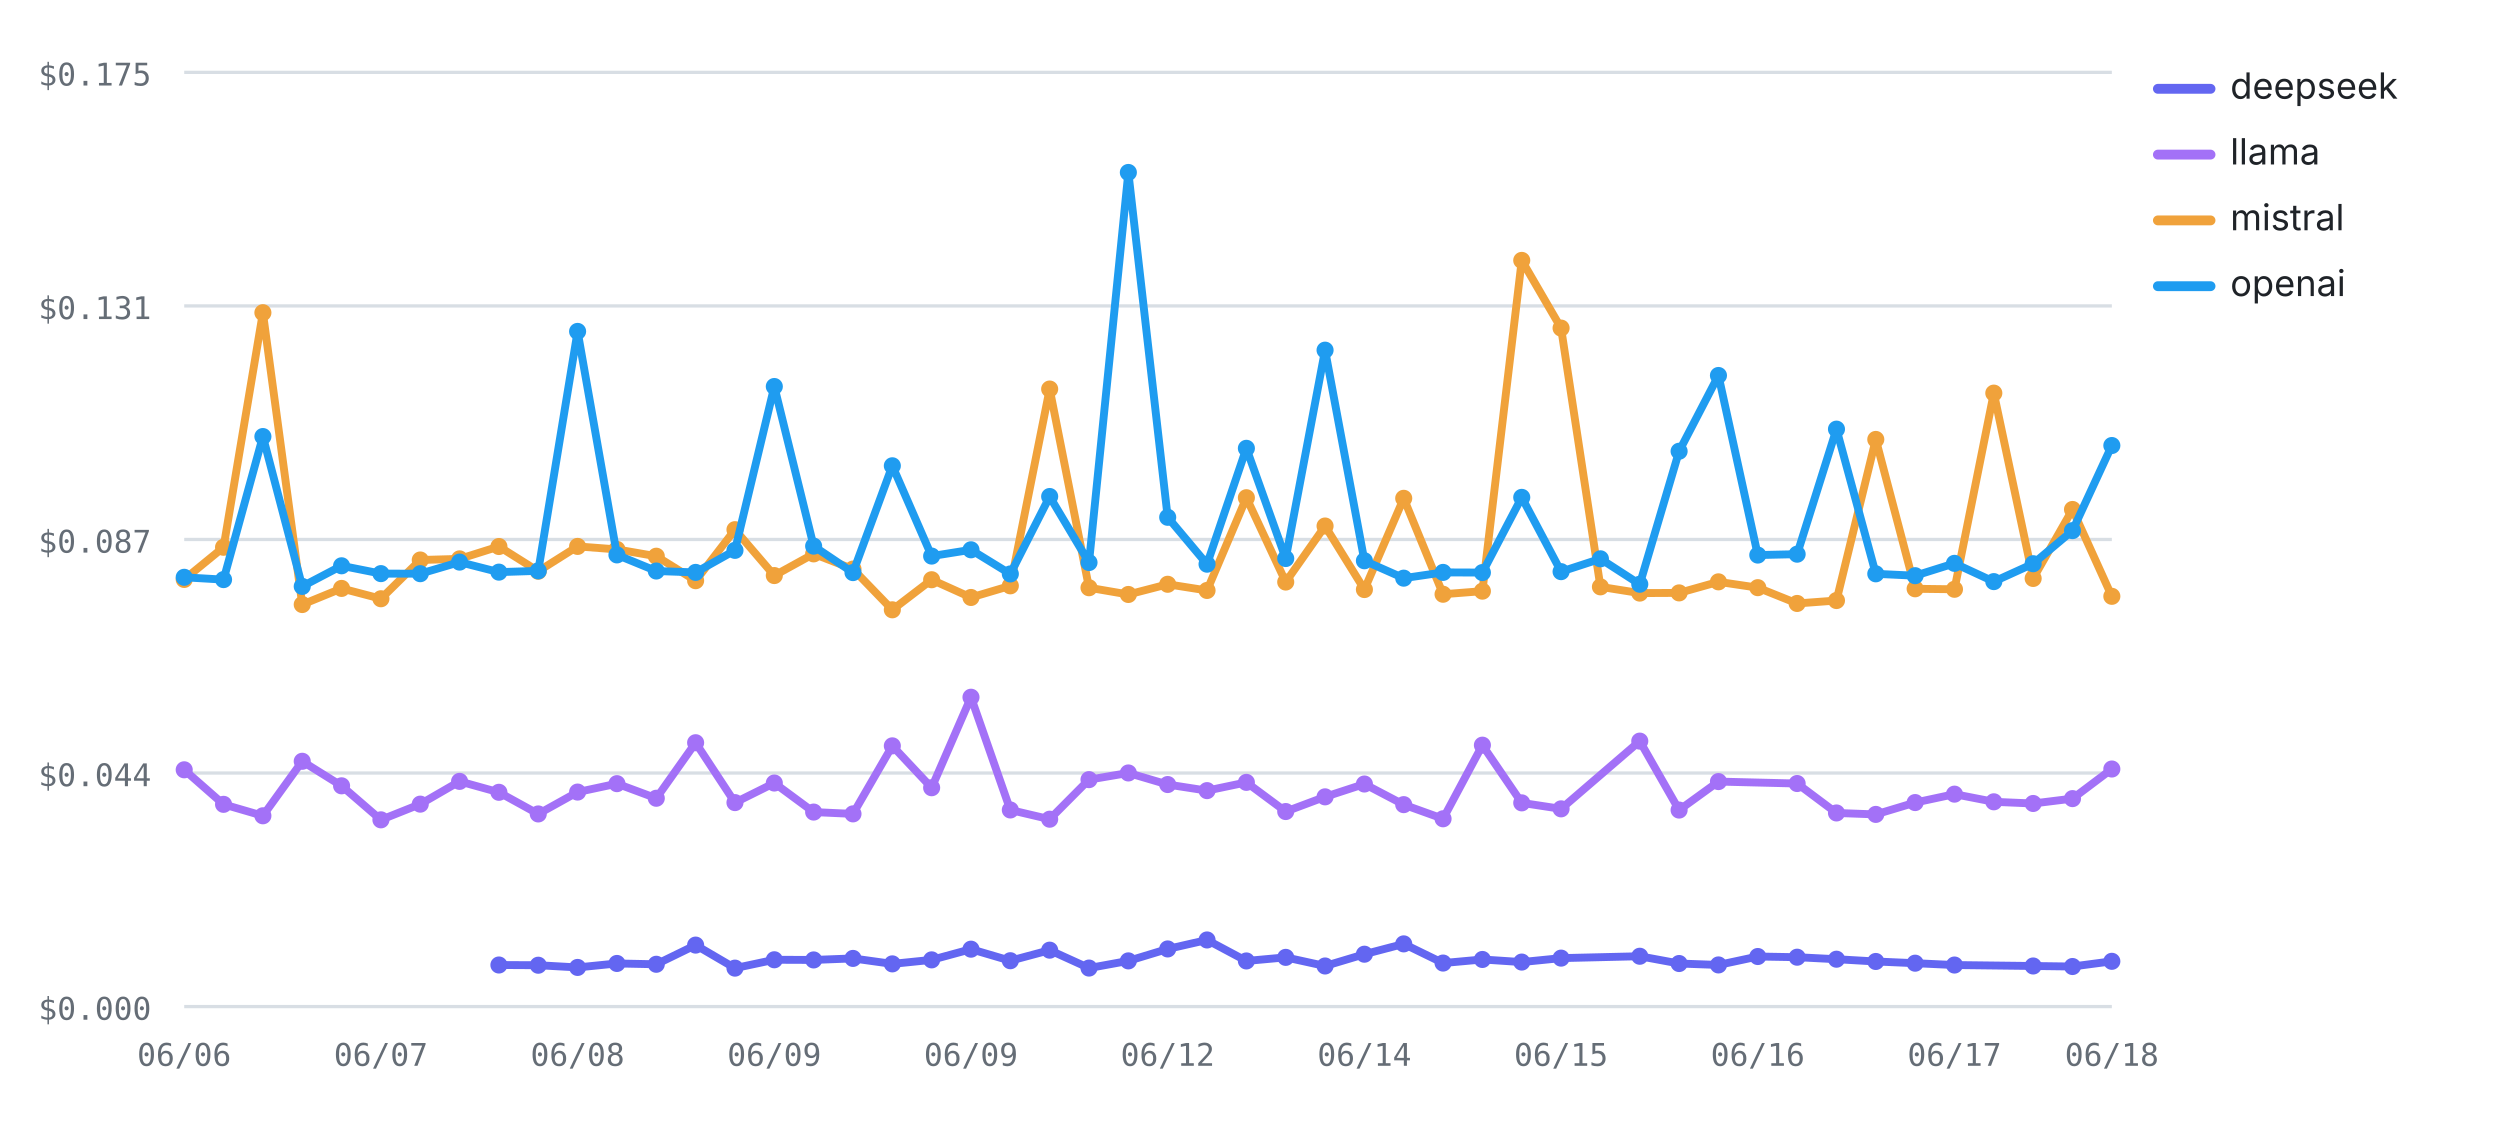
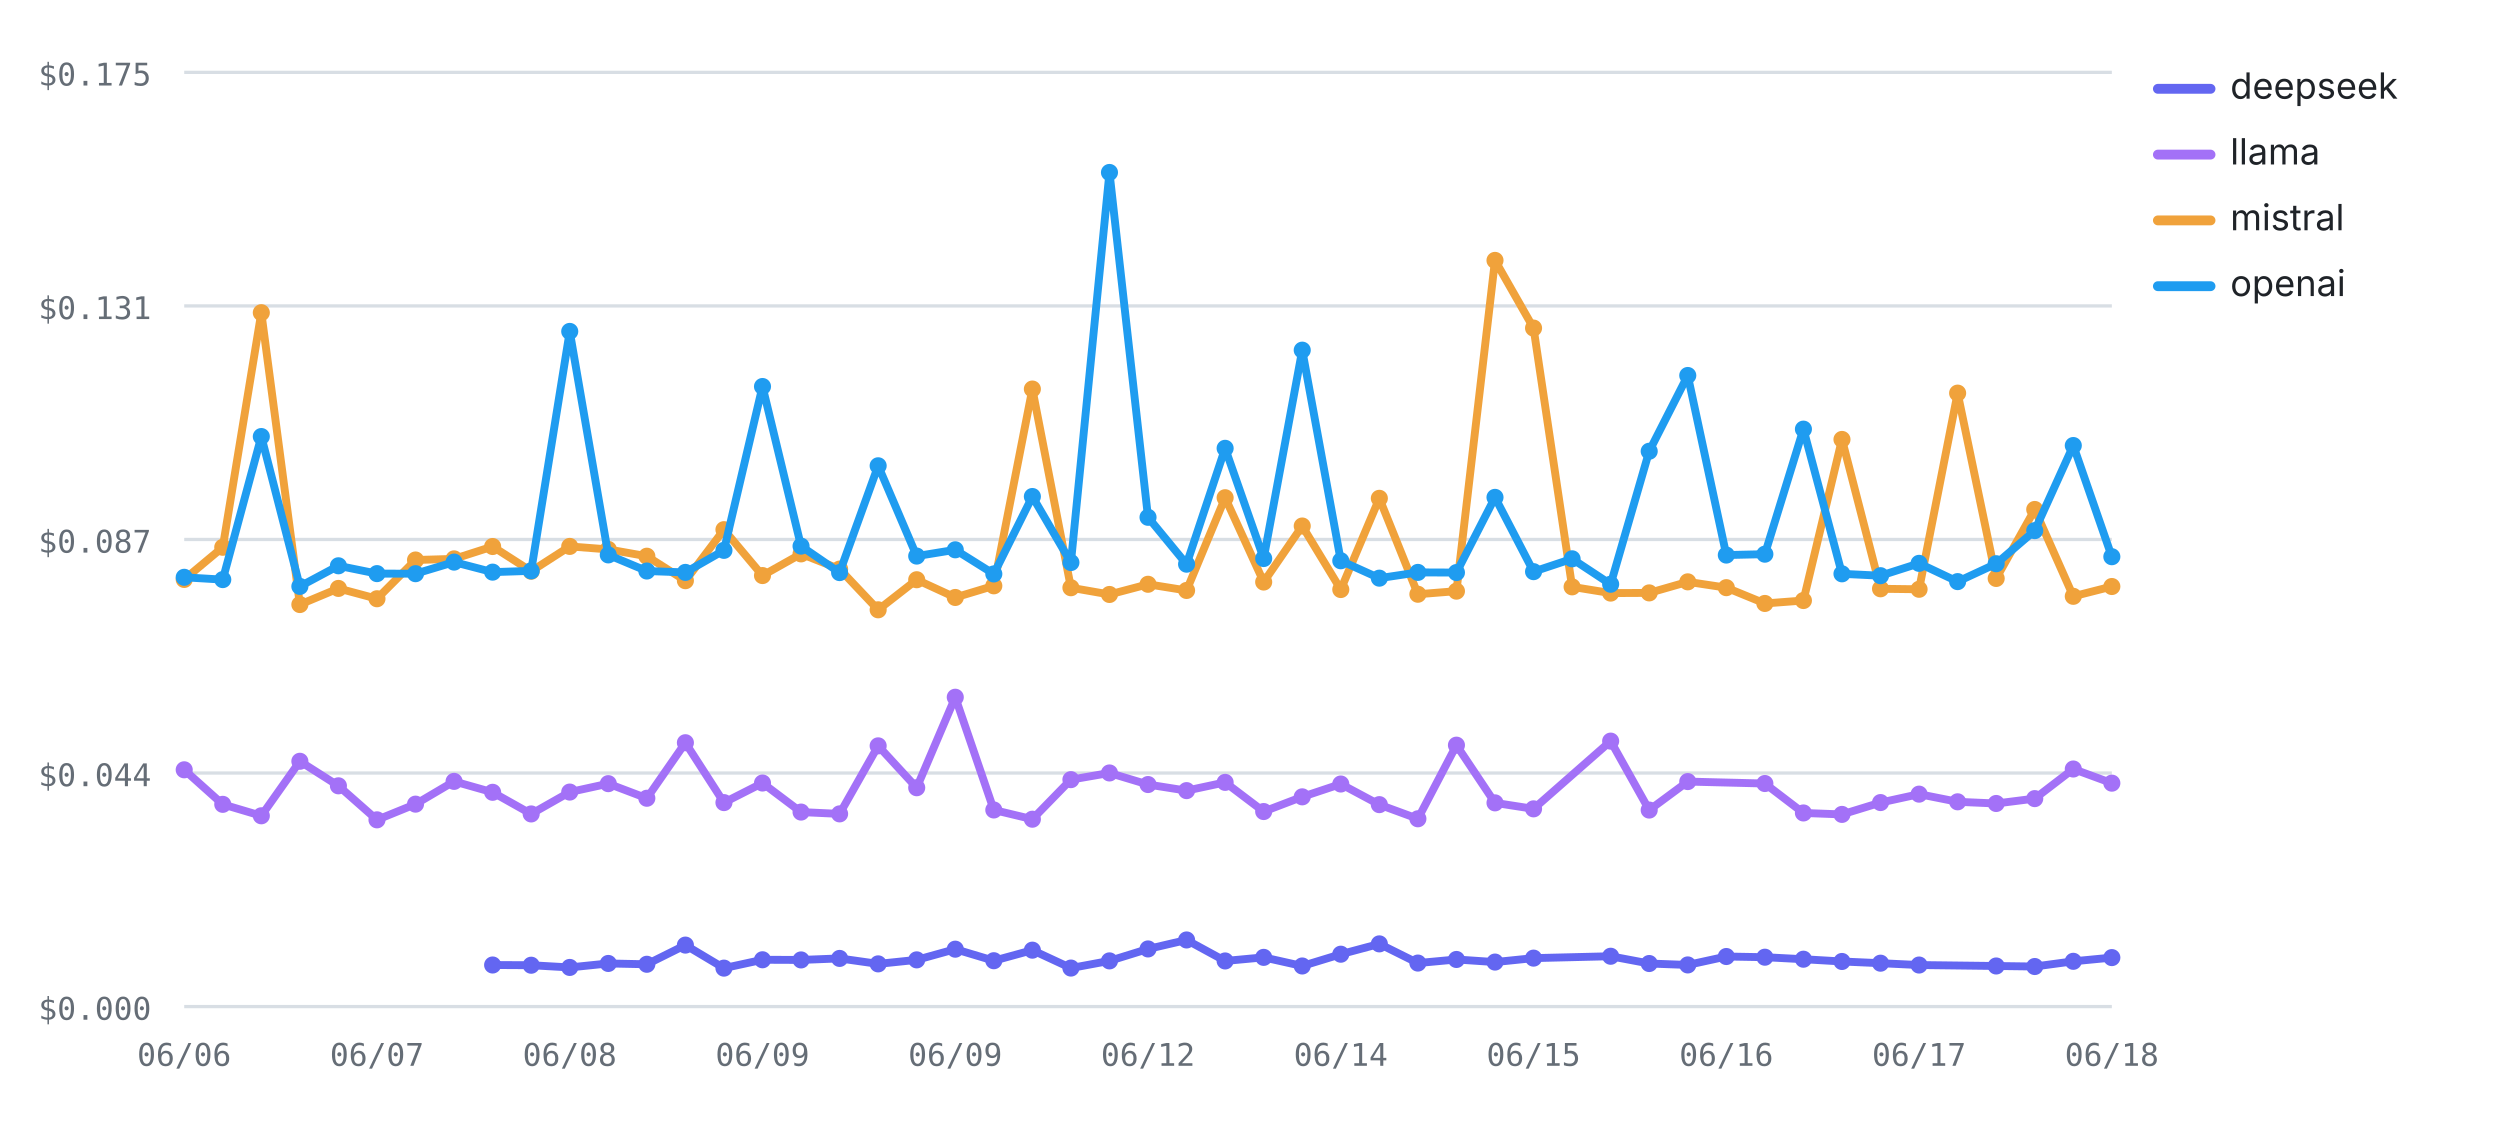
<svg xmlns="http://www.w3.org/2000/svg" viewBox="0 0 760 348" width="760" height="348" role="img" aria-label="Cost per test by provider over runs — openai highest, deepseek lowest" font-family="-apple-system,BlinkMacSystemFont,'Segoe UI',system-ui,sans-serif">
  <line x1="56" y1="306" x2="642" y2="306" stroke="#d8dee4" stroke-width="1" />
  <text x="46" y="310" font-size="9.5" font-weight="400" text-anchor="end" fill="#656d76" font-family="ui-monospace,SFMono-Regular,Menlo,monospace">$0.000</text>
  <line x1="56" y1="235" x2="642" y2="235" stroke="#d8dee4" stroke-width="1" />
  <text x="46" y="239" font-size="9.5" font-weight="400" text-anchor="end" fill="#656d76" font-family="ui-monospace,SFMono-Regular,Menlo,monospace">$0.044</text>
  <line x1="56" y1="164" x2="642" y2="164" stroke="#d8dee4" stroke-width="1" />
  <text x="46" y="168" font-size="9.5" font-weight="400" text-anchor="end" fill="#656d76" font-family="ui-monospace,SFMono-Regular,Menlo,monospace">$0.087</text>
  <line x1="56" y1="93" x2="642" y2="93" stroke="#d8dee4" stroke-width="1" />
  <text x="46" y="97" font-size="9.5" font-weight="400" text-anchor="end" fill="#656d76" font-family="ui-monospace,SFMono-Regular,Menlo,monospace">$0.131</text>
  <line x1="56" y1="22" x2="642" y2="22" stroke="#d8dee4" stroke-width="1" />
  <text x="46" y="26" font-size="9.5" font-weight="400" text-anchor="end" fill="#656d76" font-family="ui-monospace,SFMono-Regular,Menlo,monospace">$0.175</text>
  <text x="56" y="324" font-size="9.5" font-weight="400" text-anchor="middle" fill="#656d76" font-family="ui-monospace,SFMono-Regular,Menlo,monospace">06/06</text>
-   <text x="115.8" y="324" font-size="9.5" font-weight="400" text-anchor="middle" fill="#656d76" font-family="ui-monospace,SFMono-Regular,Menlo,monospace">06/07</text>
-   <text x="175.59" y="324" font-size="9.5" font-weight="400" text-anchor="middle" fill="#656d76" font-family="ui-monospace,SFMono-Regular,Menlo,monospace">06/08</text>
-   <text x="235.39" y="324" font-size="9.5" font-weight="400" text-anchor="middle" fill="#656d76" font-family="ui-monospace,SFMono-Regular,Menlo,monospace">06/09</text>
-   <text x="295.18" y="324" font-size="9.5" font-weight="400" text-anchor="middle" fill="#656d76" font-family="ui-monospace,SFMono-Regular,Menlo,monospace">06/09</text>
-   <text x="354.98" y="324" font-size="9.5" font-weight="400" text-anchor="middle" fill="#656d76" font-family="ui-monospace,SFMono-Regular,Menlo,monospace">06/12</text>
-   <text x="414.78" y="324" font-size="9.5" font-weight="400" text-anchor="middle" fill="#656d76" font-family="ui-monospace,SFMono-Regular,Menlo,monospace">06/14</text>
-   <text x="474.57" y="324" font-size="9.5" font-weight="400" text-anchor="middle" fill="#656d76" font-family="ui-monospace,SFMono-Regular,Menlo,monospace">06/15</text>
-   <text x="534.37" y="324" font-size="9.5" font-weight="400" text-anchor="middle" fill="#656d76" font-family="ui-monospace,SFMono-Regular,Menlo,monospace">06/16</text>
-   <text x="594.16" y="324" font-size="9.5" font-weight="400" text-anchor="middle" fill="#656d76" font-family="ui-monospace,SFMono-Regular,Menlo,monospace">06/17</text>
+   <text x="114.6" y="324" font-size="9.5" font-weight="400" text-anchor="middle" fill="#656d76" font-family="ui-monospace,SFMono-Regular,Menlo,monospace">06/07</text>
+   <text x="173.2" y="324" font-size="9.5" font-weight="400" text-anchor="middle" fill="#656d76" font-family="ui-monospace,SFMono-Regular,Menlo,monospace">06/08</text>
+   <text x="231.8" y="324" font-size="9.5" font-weight="400" text-anchor="middle" fill="#656d76" font-family="ui-monospace,SFMono-Regular,Menlo,monospace">06/09</text>
+   <text x="290.4" y="324" font-size="9.5" font-weight="400" text-anchor="middle" fill="#656d76" font-family="ui-monospace,SFMono-Regular,Menlo,monospace">06/09</text>
+   <text x="349" y="324" font-size="9.5" font-weight="400" text-anchor="middle" fill="#656d76" font-family="ui-monospace,SFMono-Regular,Menlo,monospace">06/12</text>
+   <text x="407.6" y="324" font-size="9.5" font-weight="400" text-anchor="middle" fill="#656d76" font-family="ui-monospace,SFMono-Regular,Menlo,monospace">06/14</text>
+   <text x="466.2" y="324" font-size="9.5" font-weight="400" text-anchor="middle" fill="#656d76" font-family="ui-monospace,SFMono-Regular,Menlo,monospace">06/15</text>
+   <text x="524.8" y="324" font-size="9.5" font-weight="400" text-anchor="middle" fill="#656d76" font-family="ui-monospace,SFMono-Regular,Menlo,monospace">06/16</text>
+   <text x="583.4" y="324" font-size="9.5" font-weight="400" text-anchor="middle" fill="#656d76" font-family="ui-monospace,SFMono-Regular,Menlo,monospace">06/17</text>
  <text x="642" y="324" font-size="9.5" font-weight="400" text-anchor="middle" fill="#656d76" font-family="ui-monospace,SFMono-Regular,Menlo,monospace">06/18</text>
-   <polyline fill="none" stroke="#6366F1" stroke-width="2.4" stroke-linejoin="round" stroke-linecap="round" points="151.67,293.36 163.63,293.43 175.59,294.1 187.55,292.89 199.51,293.14 211.47,287.31 223.43,294.31 235.39,291.77 247.35,291.82 259.31,291.36 271.27,293.02 283.22,291.8 295.18,288.55 307.14,292.06 319.1,288.85 331.06,294.29 343.02,292.11 354.98,288.48 366.94,285.75 378.9,292.13 390.86,291.04 402.82,293.66 414.78,290.08 426.73,286.94 438.69,292.77 450.65,291.68 462.61,292.47 474.57,291.27 498.49,290.7 510.45,292.91 522.41,293.34 534.37,290.78 546.33,290.99 558.29,291.6 570.24,292.29 582.2,292.81 594.16,293.37 618.08,293.66 630.04,293.82 642,292.24" />
-   <circle cx="151.67" cy="293.36" r="2.6" fill="#6366F1" />
-   <circle cx="163.63" cy="293.43" r="2.6" fill="#6366F1" />
-   <circle cx="175.59" cy="294.1" r="2.6" fill="#6366F1" />
-   <circle cx="187.55" cy="292.89" r="2.6" fill="#6366F1" />
-   <circle cx="199.51" cy="293.14" r="2.6" fill="#6366F1" />
-   <circle cx="211.47" cy="287.31" r="2.6" fill="#6366F1" />
-   <circle cx="223.43" cy="294.31" r="2.6" fill="#6366F1" />
-   <circle cx="235.39" cy="291.77" r="2.6" fill="#6366F1" />
-   <circle cx="247.35" cy="291.82" r="2.6" fill="#6366F1" />
-   <circle cx="259.31" cy="291.36" r="2.6" fill="#6366F1" />
-   <circle cx="271.27" cy="293.02" r="2.6" fill="#6366F1" />
-   <circle cx="283.22" cy="291.8" r="2.6" fill="#6366F1" />
-   <circle cx="295.18" cy="288.55" r="2.6" fill="#6366F1" />
-   <circle cx="307.14" cy="292.06" r="2.6" fill="#6366F1" />
-   <circle cx="319.1" cy="288.85" r="2.6" fill="#6366F1" />
-   <circle cx="331.06" cy="294.29" r="2.6" fill="#6366F1" />
-   <circle cx="343.02" cy="292.11" r="2.6" fill="#6366F1" />
-   <circle cx="354.98" cy="288.48" r="2.6" fill="#6366F1" />
-   <circle cx="366.94" cy="285.75" r="2.6" fill="#6366F1" />
-   <circle cx="378.9" cy="292.13" r="2.6" fill="#6366F1" />
-   <circle cx="390.86" cy="291.04" r="2.6" fill="#6366F1" />
-   <circle cx="402.82" cy="293.66" r="2.6" fill="#6366F1" />
-   <circle cx="414.78" cy="290.08" r="2.6" fill="#6366F1" />
-   <circle cx="426.73" cy="286.94" r="2.6" fill="#6366F1" />
-   <circle cx="438.69" cy="292.77" r="2.6" fill="#6366F1" />
-   <circle cx="450.65" cy="291.68" r="2.6" fill="#6366F1" />
-   <circle cx="462.61" cy="292.47" r="2.6" fill="#6366F1" />
-   <circle cx="474.57" cy="291.27" r="2.6" fill="#6366F1" />
-   <circle cx="498.49" cy="290.7" r="2.6" fill="#6366F1" />
-   <circle cx="510.45" cy="292.91" r="2.6" fill="#6366F1" />
-   <circle cx="522.41" cy="293.34" r="2.6" fill="#6366F1" />
-   <circle cx="534.37" cy="290.78" r="2.6" fill="#6366F1" />
-   <circle cx="546.33" cy="290.99" r="2.6" fill="#6366F1" />
-   <circle cx="558.29" cy="291.6" r="2.6" fill="#6366F1" />
-   <circle cx="570.24" cy="292.29" r="2.6" fill="#6366F1" />
-   <circle cx="582.2" cy="292.81" r="2.6" fill="#6366F1" />
-   <circle cx="594.16" cy="293.37" r="2.6" fill="#6366F1" />
-   <circle cx="618.08" cy="293.66" r="2.6" fill="#6366F1" />
-   <circle cx="630.04" cy="293.82" r="2.6" fill="#6366F1" />
-   <circle cx="642" cy="292.24" r="2.6" fill="#6366F1" />
-   <polyline fill="none" stroke="#A371F7" stroke-width="2.4" stroke-linejoin="round" stroke-linecap="round" points="56,234.02 67.96,244.52 79.92,248 91.88,231.43 103.84,238.89 115.8,249.23 127.76,244.46 139.71,237.54 151.67,240.86 163.63,247.44 175.59,240.79 187.55,238.23 199.51,242.67 211.47,225.79 223.43,243.99 235.39,238.04 247.35,246.87 259.31,247.42 271.27,226.74 283.22,239.47 295.18,211.96 307.14,246.23 319.1,249.04 331.06,237.01 343.02,234.98 354.98,238.5 366.94,240.35 378.9,237.84 390.86,246.71 402.82,242.24 414.78,238.34 426.73,244.61 438.69,248.91 450.65,226.53 462.61,244.07 474.57,245.89 498.49,225.3 510.45,246.26 522.41,237.6 546.33,238.19 558.29,247.14 570.24,247.58 582.2,243.98 594.16,241.42 606.12,243.75 618.08,244.26 630.04,242.78 642,233.78" />
+   <polyline fill="none" stroke="#6366F1" stroke-width="2.4" stroke-linejoin="round" stroke-linecap="round" points="149.76,293.36 161.48,293.43 173.2,294.1 184.92,292.89 196.64,293.14 208.36,287.31 220.08,294.31 231.8,291.77 243.52,291.82 255.24,291.36 266.96,293.02 278.68,291.8 290.4,288.55 302.12,292.06 313.84,288.85 325.56,294.29 337.28,292.11 349,288.48 360.72,285.75 372.44,292.13 384.16,291.04 395.88,293.66 407.6,290.08 419.32,286.94 431.04,292.77 442.76,291.68 454.48,292.47 466.2,291.27 489.64,290.7 501.36,292.91 513.08,293.34 524.8,290.78 536.52,290.99 548.24,291.6 559.96,292.29 571.68,292.81 583.4,293.37 606.84,293.66 618.56,293.82 630.28,292.24 642,291.11" />
+   <circle cx="149.76" cy="293.36" r="2.6" fill="#6366F1" />
+   <circle cx="161.48" cy="293.43" r="2.6" fill="#6366F1" />
+   <circle cx="173.2" cy="294.1" r="2.6" fill="#6366F1" />
+   <circle cx="184.92" cy="292.89" r="2.6" fill="#6366F1" />
+   <circle cx="196.64" cy="293.14" r="2.6" fill="#6366F1" />
+   <circle cx="208.36" cy="287.31" r="2.6" fill="#6366F1" />
+   <circle cx="220.08" cy="294.31" r="2.6" fill="#6366F1" />
+   <circle cx="231.8" cy="291.77" r="2.6" fill="#6366F1" />
+   <circle cx="243.52" cy="291.82" r="2.6" fill="#6366F1" />
+   <circle cx="255.24" cy="291.36" r="2.6" fill="#6366F1" />
+   <circle cx="266.96" cy="293.02" r="2.6" fill="#6366F1" />
+   <circle cx="278.68" cy="291.8" r="2.6" fill="#6366F1" />
+   <circle cx="290.4" cy="288.55" r="2.6" fill="#6366F1" />
+   <circle cx="302.12" cy="292.06" r="2.6" fill="#6366F1" />
+   <circle cx="313.84" cy="288.85" r="2.6" fill="#6366F1" />
+   <circle cx="325.56" cy="294.29" r="2.6" fill="#6366F1" />
+   <circle cx="337.28" cy="292.11" r="2.6" fill="#6366F1" />
+   <circle cx="349" cy="288.48" r="2.6" fill="#6366F1" />
+   <circle cx="360.72" cy="285.75" r="2.6" fill="#6366F1" />
+   <circle cx="372.44" cy="292.13" r="2.6" fill="#6366F1" />
+   <circle cx="384.16" cy="291.04" r="2.6" fill="#6366F1" />
+   <circle cx="395.88" cy="293.66" r="2.6" fill="#6366F1" />
+   <circle cx="407.6" cy="290.08" r="2.6" fill="#6366F1" />
+   <circle cx="419.32" cy="286.94" r="2.6" fill="#6366F1" />
+   <circle cx="431.04" cy="292.77" r="2.6" fill="#6366F1" />
+   <circle cx="442.76" cy="291.68" r="2.6" fill="#6366F1" />
+   <circle cx="454.48" cy="292.47" r="2.6" fill="#6366F1" />
+   <circle cx="466.2" cy="291.27" r="2.6" fill="#6366F1" />
+   <circle cx="489.64" cy="290.7" r="2.6" fill="#6366F1" />
+   <circle cx="501.36" cy="292.91" r="2.6" fill="#6366F1" />
+   <circle cx="513.08" cy="293.34" r="2.6" fill="#6366F1" />
+   <circle cx="524.8" cy="290.78" r="2.6" fill="#6366F1" />
+   <circle cx="536.52" cy="290.99" r="2.6" fill="#6366F1" />
+   <circle cx="548.24" cy="291.6" r="2.6" fill="#6366F1" />
+   <circle cx="559.96" cy="292.29" r="2.6" fill="#6366F1" />
+   <circle cx="571.68" cy="292.81" r="2.6" fill="#6366F1" />
+   <circle cx="583.4" cy="293.37" r="2.6" fill="#6366F1" />
+   <circle cx="606.84" cy="293.66" r="2.6" fill="#6366F1" />
+   <circle cx="618.56" cy="293.82" r="2.6" fill="#6366F1" />
+   <circle cx="630.28" cy="292.24" r="2.6" fill="#6366F1" />
+   <circle cx="642" cy="291.11" r="2.6" fill="#6366F1" />
+   <polyline fill="none" stroke="#A371F7" stroke-width="2.4" stroke-linejoin="round" stroke-linecap="round" points="56,234.02 67.72,244.52 79.44,248 91.16,231.43 102.88,238.89 114.6,249.23 126.32,244.46 138.04,237.54 149.76,240.86 161.48,247.44 173.2,240.79 184.92,238.23 196.64,242.67 208.36,225.79 220.08,243.99 231.8,238.04 243.52,246.87 255.24,247.42 266.96,226.74 278.68,239.47 290.4,211.96 302.12,246.23 313.84,249.04 325.56,237.01 337.28,234.98 349,238.5 360.72,240.35 372.44,237.84 384.16,246.71 395.88,242.24 407.6,238.34 419.32,244.61 431.04,248.91 442.76,226.53 454.48,244.07 466.2,245.89 489.64,225.3 501.36,246.26 513.08,237.6 536.52,238.19 548.24,247.14 559.96,247.58 571.68,243.98 583.4,241.42 595.12,243.75 606.84,244.26 618.56,242.78 630.28,233.78 642,238.08" />
  <circle cx="56" cy="234.02" r="2.6" fill="#A371F7" />
-   <circle cx="67.96" cy="244.52" r="2.6" fill="#A371F7" />
-   <circle cx="79.92" cy="248" r="2.6" fill="#A371F7" />
-   <circle cx="91.88" cy="231.43" r="2.6" fill="#A371F7" />
-   <circle cx="103.84" cy="238.89" r="2.6" fill="#A371F7" />
-   <circle cx="115.8" cy="249.23" r="2.6" fill="#A371F7" />
-   <circle cx="127.76" cy="244.46" r="2.6" fill="#A371F7" />
-   <circle cx="139.71" cy="237.54" r="2.6" fill="#A371F7" />
-   <circle cx="151.67" cy="240.86" r="2.6" fill="#A371F7" />
-   <circle cx="163.63" cy="247.44" r="2.6" fill="#A371F7" />
-   <circle cx="175.59" cy="240.79" r="2.6" fill="#A371F7" />
-   <circle cx="187.55" cy="238.23" r="2.6" fill="#A371F7" />
-   <circle cx="199.51" cy="242.67" r="2.6" fill="#A371F7" />
-   <circle cx="211.47" cy="225.79" r="2.6" fill="#A371F7" />
-   <circle cx="223.43" cy="243.99" r="2.6" fill="#A371F7" />
-   <circle cx="235.39" cy="238.04" r="2.6" fill="#A371F7" />
-   <circle cx="247.35" cy="246.87" r="2.6" fill="#A371F7" />
-   <circle cx="259.31" cy="247.42" r="2.6" fill="#A371F7" />
-   <circle cx="271.27" cy="226.74" r="2.6" fill="#A371F7" />
-   <circle cx="283.22" cy="239.47" r="2.6" fill="#A371F7" />
-   <circle cx="295.18" cy="211.96" r="2.6" fill="#A371F7" />
-   <circle cx="307.14" cy="246.23" r="2.6" fill="#A371F7" />
-   <circle cx="319.1" cy="249.04" r="2.6" fill="#A371F7" />
-   <circle cx="331.06" cy="237.01" r="2.6" fill="#A371F7" />
-   <circle cx="343.02" cy="234.98" r="2.6" fill="#A371F7" />
-   <circle cx="354.98" cy="238.5" r="2.6" fill="#A371F7" />
-   <circle cx="366.94" cy="240.35" r="2.6" fill="#A371F7" />
-   <circle cx="378.9" cy="237.84" r="2.6" fill="#A371F7" />
-   <circle cx="390.86" cy="246.71" r="2.6" fill="#A371F7" />
-   <circle cx="402.82" cy="242.24" r="2.6" fill="#A371F7" />
-   <circle cx="414.78" cy="238.34" r="2.6" fill="#A371F7" />
-   <circle cx="426.73" cy="244.61" r="2.6" fill="#A371F7" />
-   <circle cx="438.69" cy="248.91" r="2.6" fill="#A371F7" />
-   <circle cx="450.65" cy="226.53" r="2.6" fill="#A371F7" />
-   <circle cx="462.61" cy="244.07" r="2.6" fill="#A371F7" />
-   <circle cx="474.57" cy="245.89" r="2.6" fill="#A371F7" />
-   <circle cx="498.49" cy="225.3" r="2.6" fill="#A371F7" />
-   <circle cx="510.45" cy="246.26" r="2.6" fill="#A371F7" />
-   <circle cx="522.41" cy="237.6" r="2.6" fill="#A371F7" />
-   <circle cx="546.33" cy="238.19" r="2.6" fill="#A371F7" />
-   <circle cx="558.29" cy="247.14" r="2.6" fill="#A371F7" />
-   <circle cx="570.24" cy="247.58" r="2.6" fill="#A371F7" />
-   <circle cx="582.2" cy="243.98" r="2.6" fill="#A371F7" />
-   <circle cx="594.16" cy="241.42" r="2.6" fill="#A371F7" />
-   <circle cx="606.12" cy="243.75" r="2.6" fill="#A371F7" />
-   <circle cx="618.08" cy="244.26" r="2.6" fill="#A371F7" />
-   <circle cx="630.04" cy="242.78" r="2.6" fill="#A371F7" />
-   <circle cx="642" cy="233.78" r="2.6" fill="#A371F7" />
-   <polyline fill="none" stroke="#F0A23B" stroke-width="2.4" stroke-linejoin="round" stroke-linecap="round" points="56,176.15 67.96,166.37 79.92,95.06 91.88,183.78 103.84,178.88 115.8,182.02 127.76,170.24 139.71,169.9 151.67,166.14 163.63,173.66 175.59,166.11 187.55,167.02 199.51,169.09 211.47,176.53 223.43,161.02 235.39,174.97 247.35,168.38 259.31,173 271.27,185.38 283.22,176.24 295.18,181.63 307.14,178.09 319.1,118.27 331.06,178.67 343.02,180.72 354.98,177.62 366.94,179.5 378.9,151.31 390.86,176.94 402.82,159.91 414.78,179.22 426.73,151.49 438.69,180.65 450.65,179.71 462.61,79.16 474.57,99.74 486.53,178.4 498.49,180.3 510.45,180.24 522.41,176.88 534.37,178.65 546.33,183.45 558.29,182.56 570.24,133.59 582.2,178.99 594.16,179.14 606.12,119.51 618.08,175.85 630.04,154.88 642,181.28" />
+   <circle cx="67.72" cy="244.52" r="2.6" fill="#A371F7" />
+   <circle cx="79.44" cy="248" r="2.6" fill="#A371F7" />
+   <circle cx="91.16" cy="231.43" r="2.6" fill="#A371F7" />
+   <circle cx="102.88" cy="238.89" r="2.6" fill="#A371F7" />
+   <circle cx="114.6" cy="249.23" r="2.6" fill="#A371F7" />
+   <circle cx="126.32" cy="244.46" r="2.6" fill="#A371F7" />
+   <circle cx="138.04" cy="237.54" r="2.6" fill="#A371F7" />
+   <circle cx="149.76" cy="240.86" r="2.6" fill="#A371F7" />
+   <circle cx="161.48" cy="247.44" r="2.6" fill="#A371F7" />
+   <circle cx="173.2" cy="240.79" r="2.6" fill="#A371F7" />
+   <circle cx="184.92" cy="238.23" r="2.6" fill="#A371F7" />
+   <circle cx="196.64" cy="242.67" r="2.6" fill="#A371F7" />
+   <circle cx="208.36" cy="225.79" r="2.6" fill="#A371F7" />
+   <circle cx="220.08" cy="243.99" r="2.6" fill="#A371F7" />
+   <circle cx="231.8" cy="238.04" r="2.6" fill="#A371F7" />
+   <circle cx="243.52" cy="246.87" r="2.6" fill="#A371F7" />
+   <circle cx="255.24" cy="247.42" r="2.6" fill="#A371F7" />
+   <circle cx="266.96" cy="226.74" r="2.6" fill="#A371F7" />
+   <circle cx="278.68" cy="239.47" r="2.6" fill="#A371F7" />
+   <circle cx="290.4" cy="211.96" r="2.6" fill="#A371F7" />
+   <circle cx="302.12" cy="246.23" r="2.6" fill="#A371F7" />
+   <circle cx="313.84" cy="249.04" r="2.6" fill="#A371F7" />
+   <circle cx="325.56" cy="237.01" r="2.6" fill="#A371F7" />
+   <circle cx="337.28" cy="234.98" r="2.6" fill="#A371F7" />
+   <circle cx="349" cy="238.5" r="2.6" fill="#A371F7" />
+   <circle cx="360.72" cy="240.35" r="2.6" fill="#A371F7" />
+   <circle cx="372.44" cy="237.84" r="2.6" fill="#A371F7" />
+   <circle cx="384.16" cy="246.71" r="2.6" fill="#A371F7" />
+   <circle cx="395.88" cy="242.24" r="2.6" fill="#A371F7" />
+   <circle cx="407.6" cy="238.34" r="2.6" fill="#A371F7" />
+   <circle cx="419.32" cy="244.61" r="2.6" fill="#A371F7" />
+   <circle cx="431.04" cy="248.91" r="2.6" fill="#A371F7" />
+   <circle cx="442.76" cy="226.53" r="2.6" fill="#A371F7" />
+   <circle cx="454.48" cy="244.07" r="2.6" fill="#A371F7" />
+   <circle cx="466.2" cy="245.89" r="2.6" fill="#A371F7" />
+   <circle cx="489.64" cy="225.3" r="2.6" fill="#A371F7" />
+   <circle cx="501.36" cy="246.26" r="2.6" fill="#A371F7" />
+   <circle cx="513.08" cy="237.6" r="2.6" fill="#A371F7" />
+   <circle cx="536.52" cy="238.19" r="2.6" fill="#A371F7" />
+   <circle cx="548.24" cy="247.14" r="2.6" fill="#A371F7" />
+   <circle cx="559.96" cy="247.58" r="2.6" fill="#A371F7" />
+   <circle cx="571.68" cy="243.98" r="2.6" fill="#A371F7" />
+   <circle cx="583.4" cy="241.42" r="2.6" fill="#A371F7" />
+   <circle cx="595.12" cy="243.75" r="2.6" fill="#A371F7" />
+   <circle cx="606.84" cy="244.26" r="2.6" fill="#A371F7" />
+   <circle cx="618.56" cy="242.78" r="2.6" fill="#A371F7" />
+   <circle cx="630.28" cy="233.78" r="2.6" fill="#A371F7" />
+   <circle cx="642" cy="238.08" r="2.6" fill="#A371F7" />
+   <polyline fill="none" stroke="#F0A23B" stroke-width="2.4" stroke-linejoin="round" stroke-linecap="round" points="56,176.15 67.72,166.37 79.44,95.06 91.16,183.78 102.88,178.88 114.6,182.02 126.32,170.24 138.04,169.9 149.76,166.14 161.48,173.66 173.2,166.11 184.92,167.02 196.64,169.09 208.36,176.53 220.08,161.02 231.8,174.97 243.52,168.38 255.24,173 266.96,185.38 278.68,176.24 290.4,181.63 302.12,178.09 313.84,118.27 325.56,178.67 337.28,180.72 349,177.62 360.72,179.5 372.44,151.31 384.16,176.94 395.88,159.91 407.6,179.22 419.32,151.49 431.04,180.65 442.76,179.71 454.48,79.16 466.2,99.74 477.92,178.4 489.64,180.3 501.36,180.24 513.08,176.88 524.8,178.65 536.52,183.45 548.24,182.56 559.96,133.59 571.68,178.99 583.4,179.14 595.12,119.51 606.84,175.85 618.56,154.88 630.28,181.28 642,178.3" />
  <circle cx="56" cy="176.15" r="2.6" fill="#F0A23B" />
-   <circle cx="67.96" cy="166.37" r="2.6" fill="#F0A23B" />
-   <circle cx="79.92" cy="95.06" r="2.6" fill="#F0A23B" />
-   <circle cx="91.88" cy="183.78" r="2.6" fill="#F0A23B" />
-   <circle cx="103.84" cy="178.88" r="2.6" fill="#F0A23B" />
-   <circle cx="115.8" cy="182.02" r="2.6" fill="#F0A23B" />
-   <circle cx="127.76" cy="170.24" r="2.6" fill="#F0A23B" />
-   <circle cx="139.71" cy="169.9" r="2.6" fill="#F0A23B" />
-   <circle cx="151.67" cy="166.14" r="2.6" fill="#F0A23B" />
-   <circle cx="163.63" cy="173.66" r="2.6" fill="#F0A23B" />
-   <circle cx="175.59" cy="166.11" r="2.6" fill="#F0A23B" />
-   <circle cx="187.55" cy="167.02" r="2.6" fill="#F0A23B" />
-   <circle cx="199.51" cy="169.09" r="2.6" fill="#F0A23B" />
-   <circle cx="211.47" cy="176.53" r="2.6" fill="#F0A23B" />
-   <circle cx="223.43" cy="161.02" r="2.6" fill="#F0A23B" />
-   <circle cx="235.39" cy="174.97" r="2.6" fill="#F0A23B" />
-   <circle cx="247.35" cy="168.38" r="2.6" fill="#F0A23B" />
-   <circle cx="259.31" cy="173" r="2.6" fill="#F0A23B" />
-   <circle cx="271.27" cy="185.38" r="2.6" fill="#F0A23B" />
-   <circle cx="283.22" cy="176.24" r="2.6" fill="#F0A23B" />
-   <circle cx="295.18" cy="181.63" r="2.6" fill="#F0A23B" />
-   <circle cx="307.14" cy="178.09" r="2.6" fill="#F0A23B" />
-   <circle cx="319.1" cy="118.27" r="2.6" fill="#F0A23B" />
-   <circle cx="331.06" cy="178.67" r="2.6" fill="#F0A23B" />
-   <circle cx="343.02" cy="180.72" r="2.6" fill="#F0A23B" />
-   <circle cx="354.98" cy="177.62" r="2.6" fill="#F0A23B" />
-   <circle cx="366.94" cy="179.5" r="2.6" fill="#F0A23B" />
-   <circle cx="378.9" cy="151.31" r="2.6" fill="#F0A23B" />
-   <circle cx="390.86" cy="176.94" r="2.6" fill="#F0A23B" />
-   <circle cx="402.82" cy="159.91" r="2.6" fill="#F0A23B" />
-   <circle cx="414.78" cy="179.22" r="2.6" fill="#F0A23B" />
-   <circle cx="426.73" cy="151.49" r="2.6" fill="#F0A23B" />
-   <circle cx="438.69" cy="180.65" r="2.6" fill="#F0A23B" />
-   <circle cx="450.65" cy="179.71" r="2.6" fill="#F0A23B" />
-   <circle cx="462.61" cy="79.16" r="2.6" fill="#F0A23B" />
-   <circle cx="474.57" cy="99.74" r="2.6" fill="#F0A23B" />
-   <circle cx="486.53" cy="178.4" r="2.6" fill="#F0A23B" />
-   <circle cx="498.49" cy="180.3" r="2.6" fill="#F0A23B" />
-   <circle cx="510.45" cy="180.24" r="2.6" fill="#F0A23B" />
-   <circle cx="522.41" cy="176.88" r="2.6" fill="#F0A23B" />
-   <circle cx="534.37" cy="178.65" r="2.6" fill="#F0A23B" />
-   <circle cx="546.33" cy="183.45" r="2.6" fill="#F0A23B" />
-   <circle cx="558.29" cy="182.56" r="2.6" fill="#F0A23B" />
-   <circle cx="570.24" cy="133.59" r="2.6" fill="#F0A23B" />
-   <circle cx="582.2" cy="178.99" r="2.6" fill="#F0A23B" />
-   <circle cx="594.16" cy="179.14" r="2.6" fill="#F0A23B" />
-   <circle cx="606.12" cy="119.51" r="2.6" fill="#F0A23B" />
-   <circle cx="618.08" cy="175.85" r="2.6" fill="#F0A23B" />
-   <circle cx="630.04" cy="154.88" r="2.6" fill="#F0A23B" />
-   <circle cx="642" cy="181.28" r="2.6" fill="#F0A23B" />
-   <polyline fill="none" stroke="#1F9CF0" stroke-width="2.4" stroke-linejoin="round" stroke-linecap="round" points="56,175.5 67.96,176.2 79.92,132.71 91.88,178.27 103.84,172 115.8,174.38 127.76,174.4 139.71,170.88 151.67,173.93 163.63,173.54 175.59,100.75 187.55,168.69 199.51,173.59 211.47,174.01 223.43,167.31 235.39,117.5 247.35,166.02 259.31,174.07 271.27,141.6 283.22,169.05 295.18,167.14 307.14,174.48 319.1,150.94 331.06,171.01 343.02,52.43 354.98,157.26 366.94,171.51 378.9,136.29 390.86,169.79 402.82,106.45 414.78,170.47 426.73,175.76 438.69,174.01 450.65,174.06 462.61,151.2 474.57,173.78 486.53,169.88 498.49,177.61 510.45,137.18 522.41,114.15 534.37,168.74 546.33,168.47 558.29,130.46 570.24,174.44 582.2,175.01 594.16,171.26 606.12,176.81 618.08,171.37 630.04,161.31 642,135.44" />
+   <circle cx="67.72" cy="166.37" r="2.6" fill="#F0A23B" />
+   <circle cx="79.44" cy="95.06" r="2.6" fill="#F0A23B" />
+   <circle cx="91.16" cy="183.78" r="2.6" fill="#F0A23B" />
+   <circle cx="102.88" cy="178.88" r="2.6" fill="#F0A23B" />
+   <circle cx="114.6" cy="182.02" r="2.6" fill="#F0A23B" />
+   <circle cx="126.32" cy="170.24" r="2.6" fill="#F0A23B" />
+   <circle cx="138.04" cy="169.9" r="2.6" fill="#F0A23B" />
+   <circle cx="149.76" cy="166.14" r="2.6" fill="#F0A23B" />
+   <circle cx="161.48" cy="173.66" r="2.6" fill="#F0A23B" />
+   <circle cx="173.2" cy="166.11" r="2.6" fill="#F0A23B" />
+   <circle cx="184.92" cy="167.02" r="2.6" fill="#F0A23B" />
+   <circle cx="196.64" cy="169.09" r="2.6" fill="#F0A23B" />
+   <circle cx="208.36" cy="176.53" r="2.6" fill="#F0A23B" />
+   <circle cx="220.08" cy="161.02" r="2.6" fill="#F0A23B" />
+   <circle cx="231.8" cy="174.97" r="2.6" fill="#F0A23B" />
+   <circle cx="243.52" cy="168.38" r="2.6" fill="#F0A23B" />
+   <circle cx="255.24" cy="173" r="2.6" fill="#F0A23B" />
+   <circle cx="266.96" cy="185.38" r="2.6" fill="#F0A23B" />
+   <circle cx="278.68" cy="176.24" r="2.6" fill="#F0A23B" />
+   <circle cx="290.4" cy="181.63" r="2.6" fill="#F0A23B" />
+   <circle cx="302.12" cy="178.09" r="2.6" fill="#F0A23B" />
+   <circle cx="313.84" cy="118.27" r="2.6" fill="#F0A23B" />
+   <circle cx="325.56" cy="178.67" r="2.6" fill="#F0A23B" />
+   <circle cx="337.28" cy="180.72" r="2.6" fill="#F0A23B" />
+   <circle cx="349" cy="177.62" r="2.6" fill="#F0A23B" />
+   <circle cx="360.72" cy="179.5" r="2.6" fill="#F0A23B" />
+   <circle cx="372.44" cy="151.31" r="2.6" fill="#F0A23B" />
+   <circle cx="384.16" cy="176.94" r="2.6" fill="#F0A23B" />
+   <circle cx="395.88" cy="159.91" r="2.6" fill="#F0A23B" />
+   <circle cx="407.6" cy="179.22" r="2.6" fill="#F0A23B" />
+   <circle cx="419.32" cy="151.49" r="2.6" fill="#F0A23B" />
+   <circle cx="431.04" cy="180.65" r="2.6" fill="#F0A23B" />
+   <circle cx="442.76" cy="179.71" r="2.6" fill="#F0A23B" />
+   <circle cx="454.48" cy="79.16" r="2.6" fill="#F0A23B" />
+   <circle cx="466.2" cy="99.74" r="2.6" fill="#F0A23B" />
+   <circle cx="477.92" cy="178.4" r="2.6" fill="#F0A23B" />
+   <circle cx="489.64" cy="180.3" r="2.6" fill="#F0A23B" />
+   <circle cx="501.36" cy="180.24" r="2.6" fill="#F0A23B" />
+   <circle cx="513.08" cy="176.88" r="2.6" fill="#F0A23B" />
+   <circle cx="524.8" cy="178.65" r="2.6" fill="#F0A23B" />
+   <circle cx="536.52" cy="183.45" r="2.6" fill="#F0A23B" />
+   <circle cx="548.24" cy="182.56" r="2.6" fill="#F0A23B" />
+   <circle cx="559.96" cy="133.59" r="2.6" fill="#F0A23B" />
+   <circle cx="571.68" cy="178.99" r="2.6" fill="#F0A23B" />
+   <circle cx="583.4" cy="179.14" r="2.6" fill="#F0A23B" />
+   <circle cx="595.12" cy="119.51" r="2.6" fill="#F0A23B" />
+   <circle cx="606.84" cy="175.85" r="2.6" fill="#F0A23B" />
+   <circle cx="618.56" cy="154.88" r="2.6" fill="#F0A23B" />
+   <circle cx="630.28" cy="181.28" r="2.6" fill="#F0A23B" />
+   <circle cx="642" cy="178.3" r="2.6" fill="#F0A23B" />
+   <polyline fill="none" stroke="#1F9CF0" stroke-width="2.4" stroke-linejoin="round" stroke-linecap="round" points="56,175.5 67.72,176.2 79.44,132.71 91.16,178.27 102.88,172 114.6,174.38 126.32,174.4 138.04,170.88 149.76,173.93 161.48,173.54 173.2,100.75 184.92,168.69 196.64,173.59 208.36,174.01 220.08,167.31 231.8,117.5 243.52,166.02 255.24,174.07 266.96,141.6 278.68,169.05 290.4,167.14 302.12,174.48 313.84,150.94 325.56,171.01 337.28,52.43 349,157.26 360.72,171.51 372.44,136.29 384.16,169.79 395.88,106.45 407.6,170.47 419.32,175.76 431.04,174.01 442.76,174.06 454.48,151.2 466.2,173.78 477.92,169.88 489.64,177.61 501.36,137.18 513.08,114.15 524.8,168.74 536.52,168.47 548.24,130.46 559.96,174.44 571.68,175.01 583.4,171.26 595.12,176.81 606.84,171.37 618.56,161.31 630.28,135.44 642,169.24" />
  <circle cx="56" cy="175.5" r="2.6" fill="#1F9CF0" />
-   <circle cx="67.96" cy="176.2" r="2.6" fill="#1F9CF0" />
-   <circle cx="79.92" cy="132.71" r="2.6" fill="#1F9CF0" />
-   <circle cx="91.88" cy="178.27" r="2.6" fill="#1F9CF0" />
-   <circle cx="103.84" cy="172" r="2.6" fill="#1F9CF0" />
-   <circle cx="115.8" cy="174.38" r="2.6" fill="#1F9CF0" />
-   <circle cx="127.76" cy="174.4" r="2.6" fill="#1F9CF0" />
-   <circle cx="139.71" cy="170.88" r="2.6" fill="#1F9CF0" />
-   <circle cx="151.67" cy="173.93" r="2.6" fill="#1F9CF0" />
-   <circle cx="163.63" cy="173.54" r="2.6" fill="#1F9CF0" />
-   <circle cx="175.59" cy="100.75" r="2.6" fill="#1F9CF0" />
-   <circle cx="187.55" cy="168.69" r="2.6" fill="#1F9CF0" />
-   <circle cx="199.51" cy="173.59" r="2.6" fill="#1F9CF0" />
-   <circle cx="211.47" cy="174.01" r="2.6" fill="#1F9CF0" />
-   <circle cx="223.43" cy="167.31" r="2.6" fill="#1F9CF0" />
-   <circle cx="235.39" cy="117.5" r="2.6" fill="#1F9CF0" />
-   <circle cx="247.35" cy="166.02" r="2.6" fill="#1F9CF0" />
-   <circle cx="259.31" cy="174.07" r="2.6" fill="#1F9CF0" />
-   <circle cx="271.27" cy="141.6" r="2.6" fill="#1F9CF0" />
-   <circle cx="283.22" cy="169.05" r="2.6" fill="#1F9CF0" />
-   <circle cx="295.18" cy="167.14" r="2.6" fill="#1F9CF0" />
-   <circle cx="307.14" cy="174.48" r="2.6" fill="#1F9CF0" />
-   <circle cx="319.1" cy="150.94" r="2.6" fill="#1F9CF0" />
-   <circle cx="331.06" cy="171.01" r="2.6" fill="#1F9CF0" />
-   <circle cx="343.02" cy="52.43" r="2.6" fill="#1F9CF0" />
-   <circle cx="354.98" cy="157.26" r="2.6" fill="#1F9CF0" />
-   <circle cx="366.94" cy="171.51" r="2.6" fill="#1F9CF0" />
-   <circle cx="378.9" cy="136.29" r="2.6" fill="#1F9CF0" />
-   <circle cx="390.86" cy="169.79" r="2.6" fill="#1F9CF0" />
-   <circle cx="402.82" cy="106.45" r="2.6" fill="#1F9CF0" />
-   <circle cx="414.78" cy="170.47" r="2.6" fill="#1F9CF0" />
-   <circle cx="426.73" cy="175.76" r="2.6" fill="#1F9CF0" />
-   <circle cx="438.69" cy="174.01" r="2.6" fill="#1F9CF0" />
-   <circle cx="450.65" cy="174.06" r="2.6" fill="#1F9CF0" />
-   <circle cx="462.61" cy="151.2" r="2.6" fill="#1F9CF0" />
-   <circle cx="474.57" cy="173.78" r="2.6" fill="#1F9CF0" />
-   <circle cx="486.53" cy="169.88" r="2.6" fill="#1F9CF0" />
-   <circle cx="498.49" cy="177.61" r="2.6" fill="#1F9CF0" />
-   <circle cx="510.45" cy="137.18" r="2.6" fill="#1F9CF0" />
-   <circle cx="522.41" cy="114.15" r="2.6" fill="#1F9CF0" />
-   <circle cx="534.37" cy="168.74" r="2.6" fill="#1F9CF0" />
-   <circle cx="546.33" cy="168.47" r="2.6" fill="#1F9CF0" />
-   <circle cx="558.29" cy="130.46" r="2.6" fill="#1F9CF0" />
-   <circle cx="570.24" cy="174.44" r="2.6" fill="#1F9CF0" />
-   <circle cx="582.2" cy="175.01" r="2.6" fill="#1F9CF0" />
-   <circle cx="594.16" cy="171.26" r="2.6" fill="#1F9CF0" />
-   <circle cx="606.12" cy="176.81" r="2.6" fill="#1F9CF0" />
-   <circle cx="618.08" cy="171.37" r="2.6" fill="#1F9CF0" />
-   <circle cx="630.04" cy="161.31" r="2.6" fill="#1F9CF0" />
-   <circle cx="642" cy="135.44" r="2.6" fill="#1F9CF0" />
+   <circle cx="67.72" cy="176.2" r="2.6" fill="#1F9CF0" />
+   <circle cx="79.44" cy="132.71" r="2.6" fill="#1F9CF0" />
+   <circle cx="91.16" cy="178.27" r="2.6" fill="#1F9CF0" />
+   <circle cx="102.88" cy="172" r="2.6" fill="#1F9CF0" />
+   <circle cx="114.6" cy="174.38" r="2.6" fill="#1F9CF0" />
+   <circle cx="126.32" cy="174.4" r="2.6" fill="#1F9CF0" />
+   <circle cx="138.04" cy="170.88" r="2.6" fill="#1F9CF0" />
+   <circle cx="149.76" cy="173.93" r="2.6" fill="#1F9CF0" />
+   <circle cx="161.48" cy="173.54" r="2.6" fill="#1F9CF0" />
+   <circle cx="173.2" cy="100.75" r="2.6" fill="#1F9CF0" />
+   <circle cx="184.92" cy="168.69" r="2.6" fill="#1F9CF0" />
+   <circle cx="196.64" cy="173.59" r="2.6" fill="#1F9CF0" />
+   <circle cx="208.36" cy="174.01" r="2.6" fill="#1F9CF0" />
+   <circle cx="220.08" cy="167.31" r="2.6" fill="#1F9CF0" />
+   <circle cx="231.8" cy="117.5" r="2.6" fill="#1F9CF0" />
+   <circle cx="243.52" cy="166.02" r="2.6" fill="#1F9CF0" />
+   <circle cx="255.24" cy="174.07" r="2.6" fill="#1F9CF0" />
+   <circle cx="266.96" cy="141.6" r="2.6" fill="#1F9CF0" />
+   <circle cx="278.68" cy="169.05" r="2.6" fill="#1F9CF0" />
+   <circle cx="290.4" cy="167.14" r="2.6" fill="#1F9CF0" />
+   <circle cx="302.12" cy="174.48" r="2.6" fill="#1F9CF0" />
+   <circle cx="313.84" cy="150.94" r="2.6" fill="#1F9CF0" />
+   <circle cx="325.56" cy="171.01" r="2.6" fill="#1F9CF0" />
+   <circle cx="337.28" cy="52.43" r="2.6" fill="#1F9CF0" />
+   <circle cx="349" cy="157.26" r="2.6" fill="#1F9CF0" />
+   <circle cx="360.72" cy="171.51" r="2.6" fill="#1F9CF0" />
+   <circle cx="372.44" cy="136.29" r="2.6" fill="#1F9CF0" />
+   <circle cx="384.16" cy="169.79" r="2.6" fill="#1F9CF0" />
+   <circle cx="395.88" cy="106.45" r="2.6" fill="#1F9CF0" />
+   <circle cx="407.6" cy="170.47" r="2.6" fill="#1F9CF0" />
+   <circle cx="419.32" cy="175.76" r="2.6" fill="#1F9CF0" />
+   <circle cx="431.04" cy="174.01" r="2.6" fill="#1F9CF0" />
+   <circle cx="442.76" cy="174.06" r="2.6" fill="#1F9CF0" />
+   <circle cx="454.48" cy="151.2" r="2.6" fill="#1F9CF0" />
+   <circle cx="466.2" cy="173.78" r="2.6" fill="#1F9CF0" />
+   <circle cx="477.92" cy="169.88" r="2.6" fill="#1F9CF0" />
+   <circle cx="489.64" cy="177.61" r="2.6" fill="#1F9CF0" />
+   <circle cx="501.36" cy="137.18" r="2.6" fill="#1F9CF0" />
+   <circle cx="513.08" cy="114.15" r="2.6" fill="#1F9CF0" />
+   <circle cx="524.8" cy="168.74" r="2.6" fill="#1F9CF0" />
+   <circle cx="536.52" cy="168.47" r="2.6" fill="#1F9CF0" />
+   <circle cx="548.24" cy="130.46" r="2.6" fill="#1F9CF0" />
+   <circle cx="559.96" cy="174.44" r="2.6" fill="#1F9CF0" />
+   <circle cx="571.68" cy="175.01" r="2.6" fill="#1F9CF0" />
+   <circle cx="583.4" cy="171.26" r="2.6" fill="#1F9CF0" />
+   <circle cx="595.12" cy="176.81" r="2.6" fill="#1F9CF0" />
+   <circle cx="606.84" cy="171.37" r="2.6" fill="#1F9CF0" />
+   <circle cx="618.56" cy="161.31" r="2.6" fill="#1F9CF0" />
+   <circle cx="630.28" cy="135.44" r="2.6" fill="#1F9CF0" />
+   <circle cx="642" cy="169.24" r="2.6" fill="#1F9CF0" />
  <line x1="656" y1="27" x2="672" y2="27" stroke="#6366F1" stroke-width="3" stroke-linecap="round" />
  <text x="678" y="30" font-size="11" font-weight="400" text-anchor="start" fill="#1f2328">deepseek</text>
  <line x1="656" y1="47" x2="672" y2="47" stroke="#A371F7" stroke-width="3" stroke-linecap="round" />
  <text x="678" y="50" font-size="11" font-weight="400" text-anchor="start" fill="#1f2328">llama</text>
  <line x1="656" y1="67" x2="672" y2="67" stroke="#F0A23B" stroke-width="3" stroke-linecap="round" />
  <text x="678" y="70" font-size="11" font-weight="400" text-anchor="start" fill="#1f2328">mistral</text>
  <line x1="656" y1="87" x2="672" y2="87" stroke="#1F9CF0" stroke-width="3" stroke-linecap="round" />
  <text x="678" y="90" font-size="11" font-weight="400" text-anchor="start" fill="#1f2328">openai</text>
</svg>
